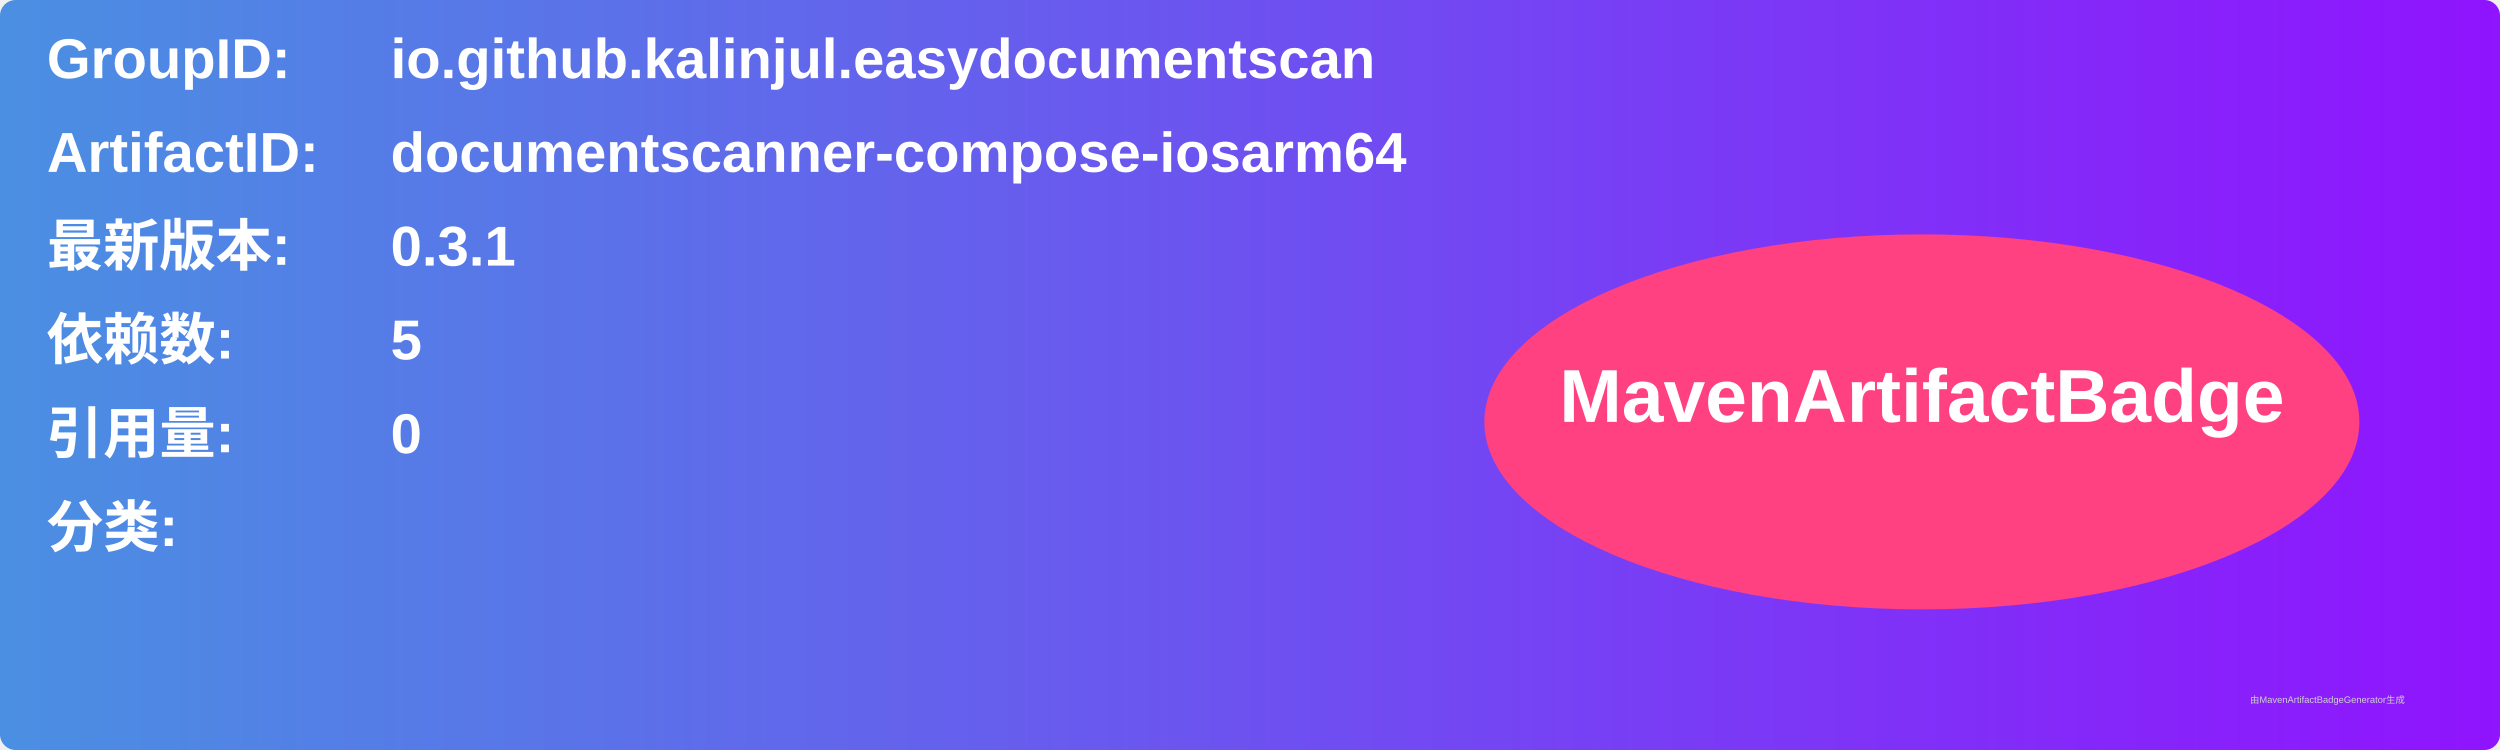
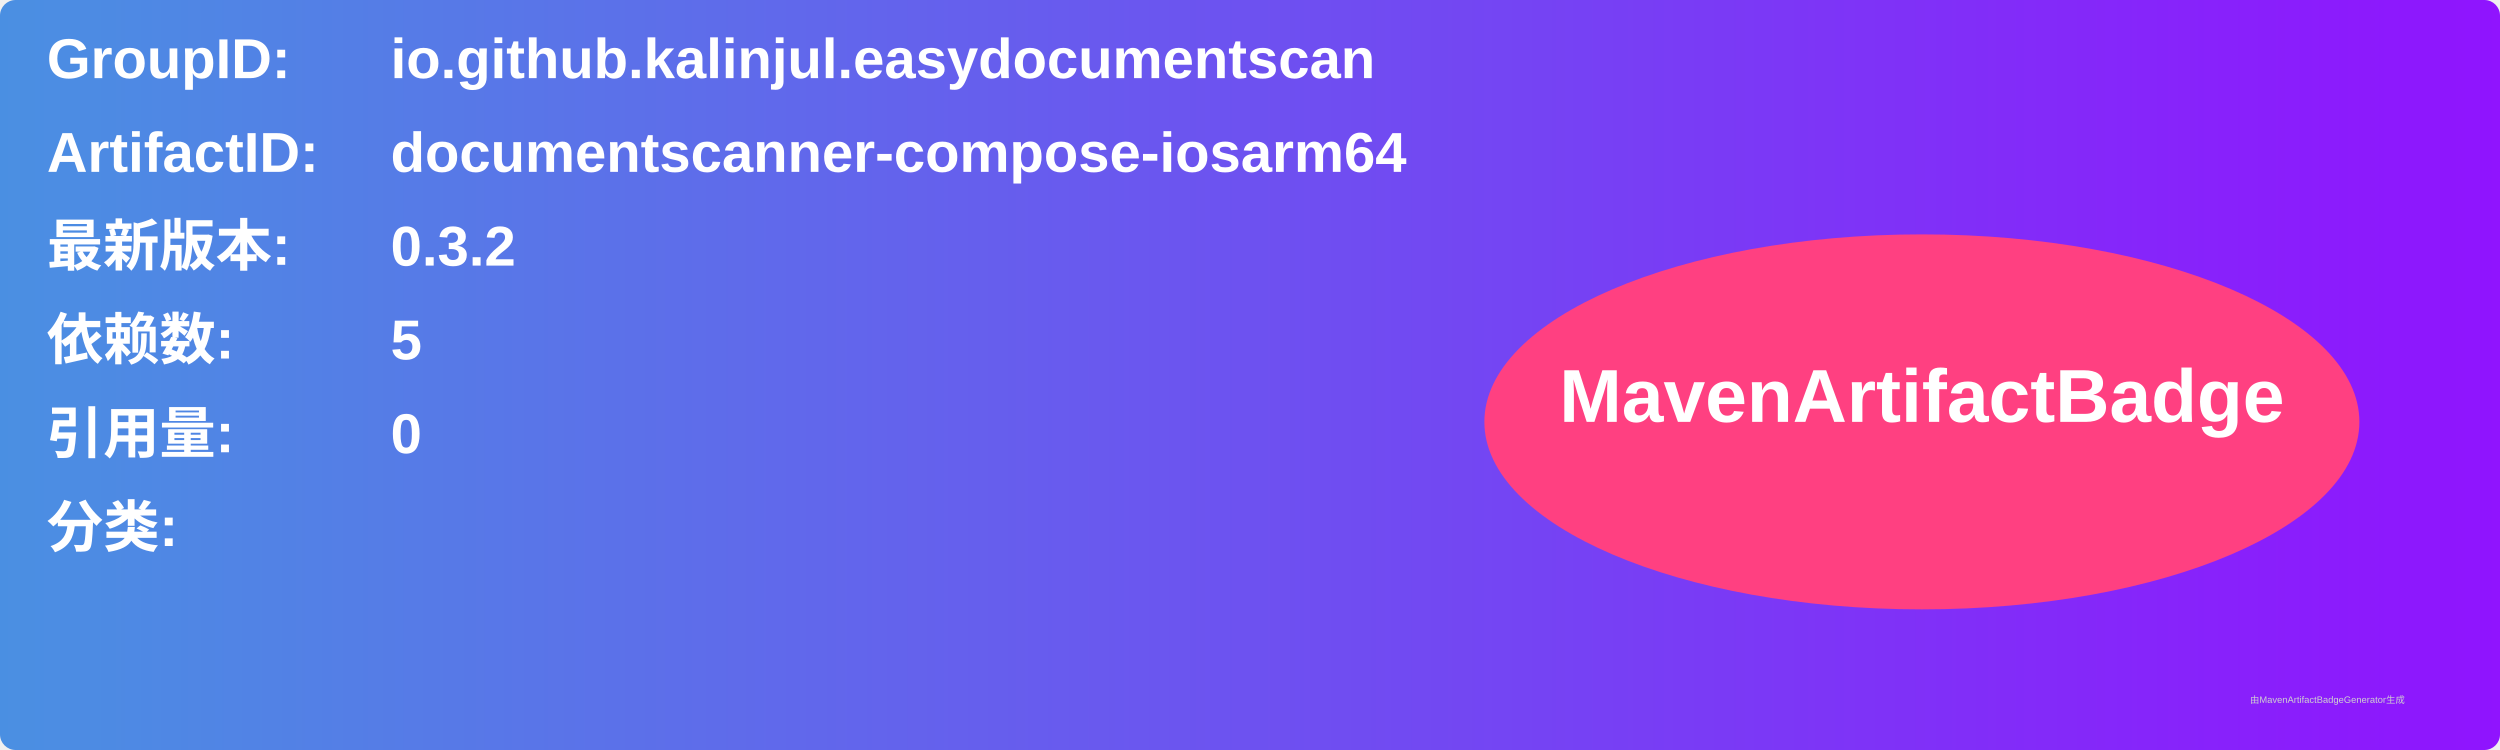
<svg xmlns="http://www.w3.org/2000/svg" width="800" height="240" viewBox="0 0 800 240">
  <linearGradient id="grad" x1="0%" y1="0%" x2="100%" y2="0%">
    <stop offset="0%" stop-color="#4a90e2" />
    <stop offset="100%" stop-color="#9013fe" />
  </linearGradient>
  <rect width="100%" height="100%" rx="5" ry="5" fill="url(#grad)" />
  <g transform="translate(15, 15)">
    <text x="0" y="10" font-family="Arial" font-size="18" fill="white" font-weight="bold" width="260">GroupID:</text>
    <text x="110" y="10" font-family="Arial" font-size="18" fill="white" font-weight="bold" width="460">io.github.kalinjul.easydocumentscan</text>
    <text x="0" y="40" font-family="Arial" font-size="18" fill="white" font-weight="bold" width="260">ArtifactID:</text>
    <text x="110" y="40" font-family="Arial" font-size="18" fill="white" font-weight="bold" width="460">documentscanner-compose-iosarm64</text>
    <text x="0" y="70" font-family="Arial" font-size="18" fill="white" font-weight="bold">最新版本:</text>
    <text x="110" y="70" font-family="Arial" font-size="18" fill="white" font-weight="bold">
-       <tspan font-weight="bold">0.3.1</tspan>
+       <tspan font-weight="bold">0.3.2</tspan>
    </text>
    <text x="0" y="100" font-family="Arial" font-size="18" fill="white" font-weight="bold">依赖数: </text>
    <text x="110" y="100" font-family="Arial" font-size="18" fill="white">
      <tspan font-weight="bold">5</tspan>
    </text>
    <text x="0" y="130" font-family="Arial" font-size="18" fill="white" font-weight="bold">引用量: </text>
    <text x="110" y="130" font-family="Arial" font-size="18" fill="white">
      <tspan font-weight="bold">0</tspan>
    </text>
    <text x="0" y="160" font-family="Arial" font-size="18" fill="white" font-weight="bold">分类:</text>
    <text x="10" y="190" font-family="Arial" font-size="10" fill="white">
      <tspan font-weight="bold" />
    </text>
    <ellipse cx="600" cy="120" rx="140" ry="60" fill="#ff4081" />
    <text x="600" y="120" text-anchor="middle" font-family="Arial" font-size="24" fill="white" font-weight="bold">MavenArtifactBadge</text>
  </g>
  <text x="720" y="225" font-family="Arial" font-size="3" fill="#d0d0d0">由MavenArtifactBadgeGenerator生成</text>
</svg>
